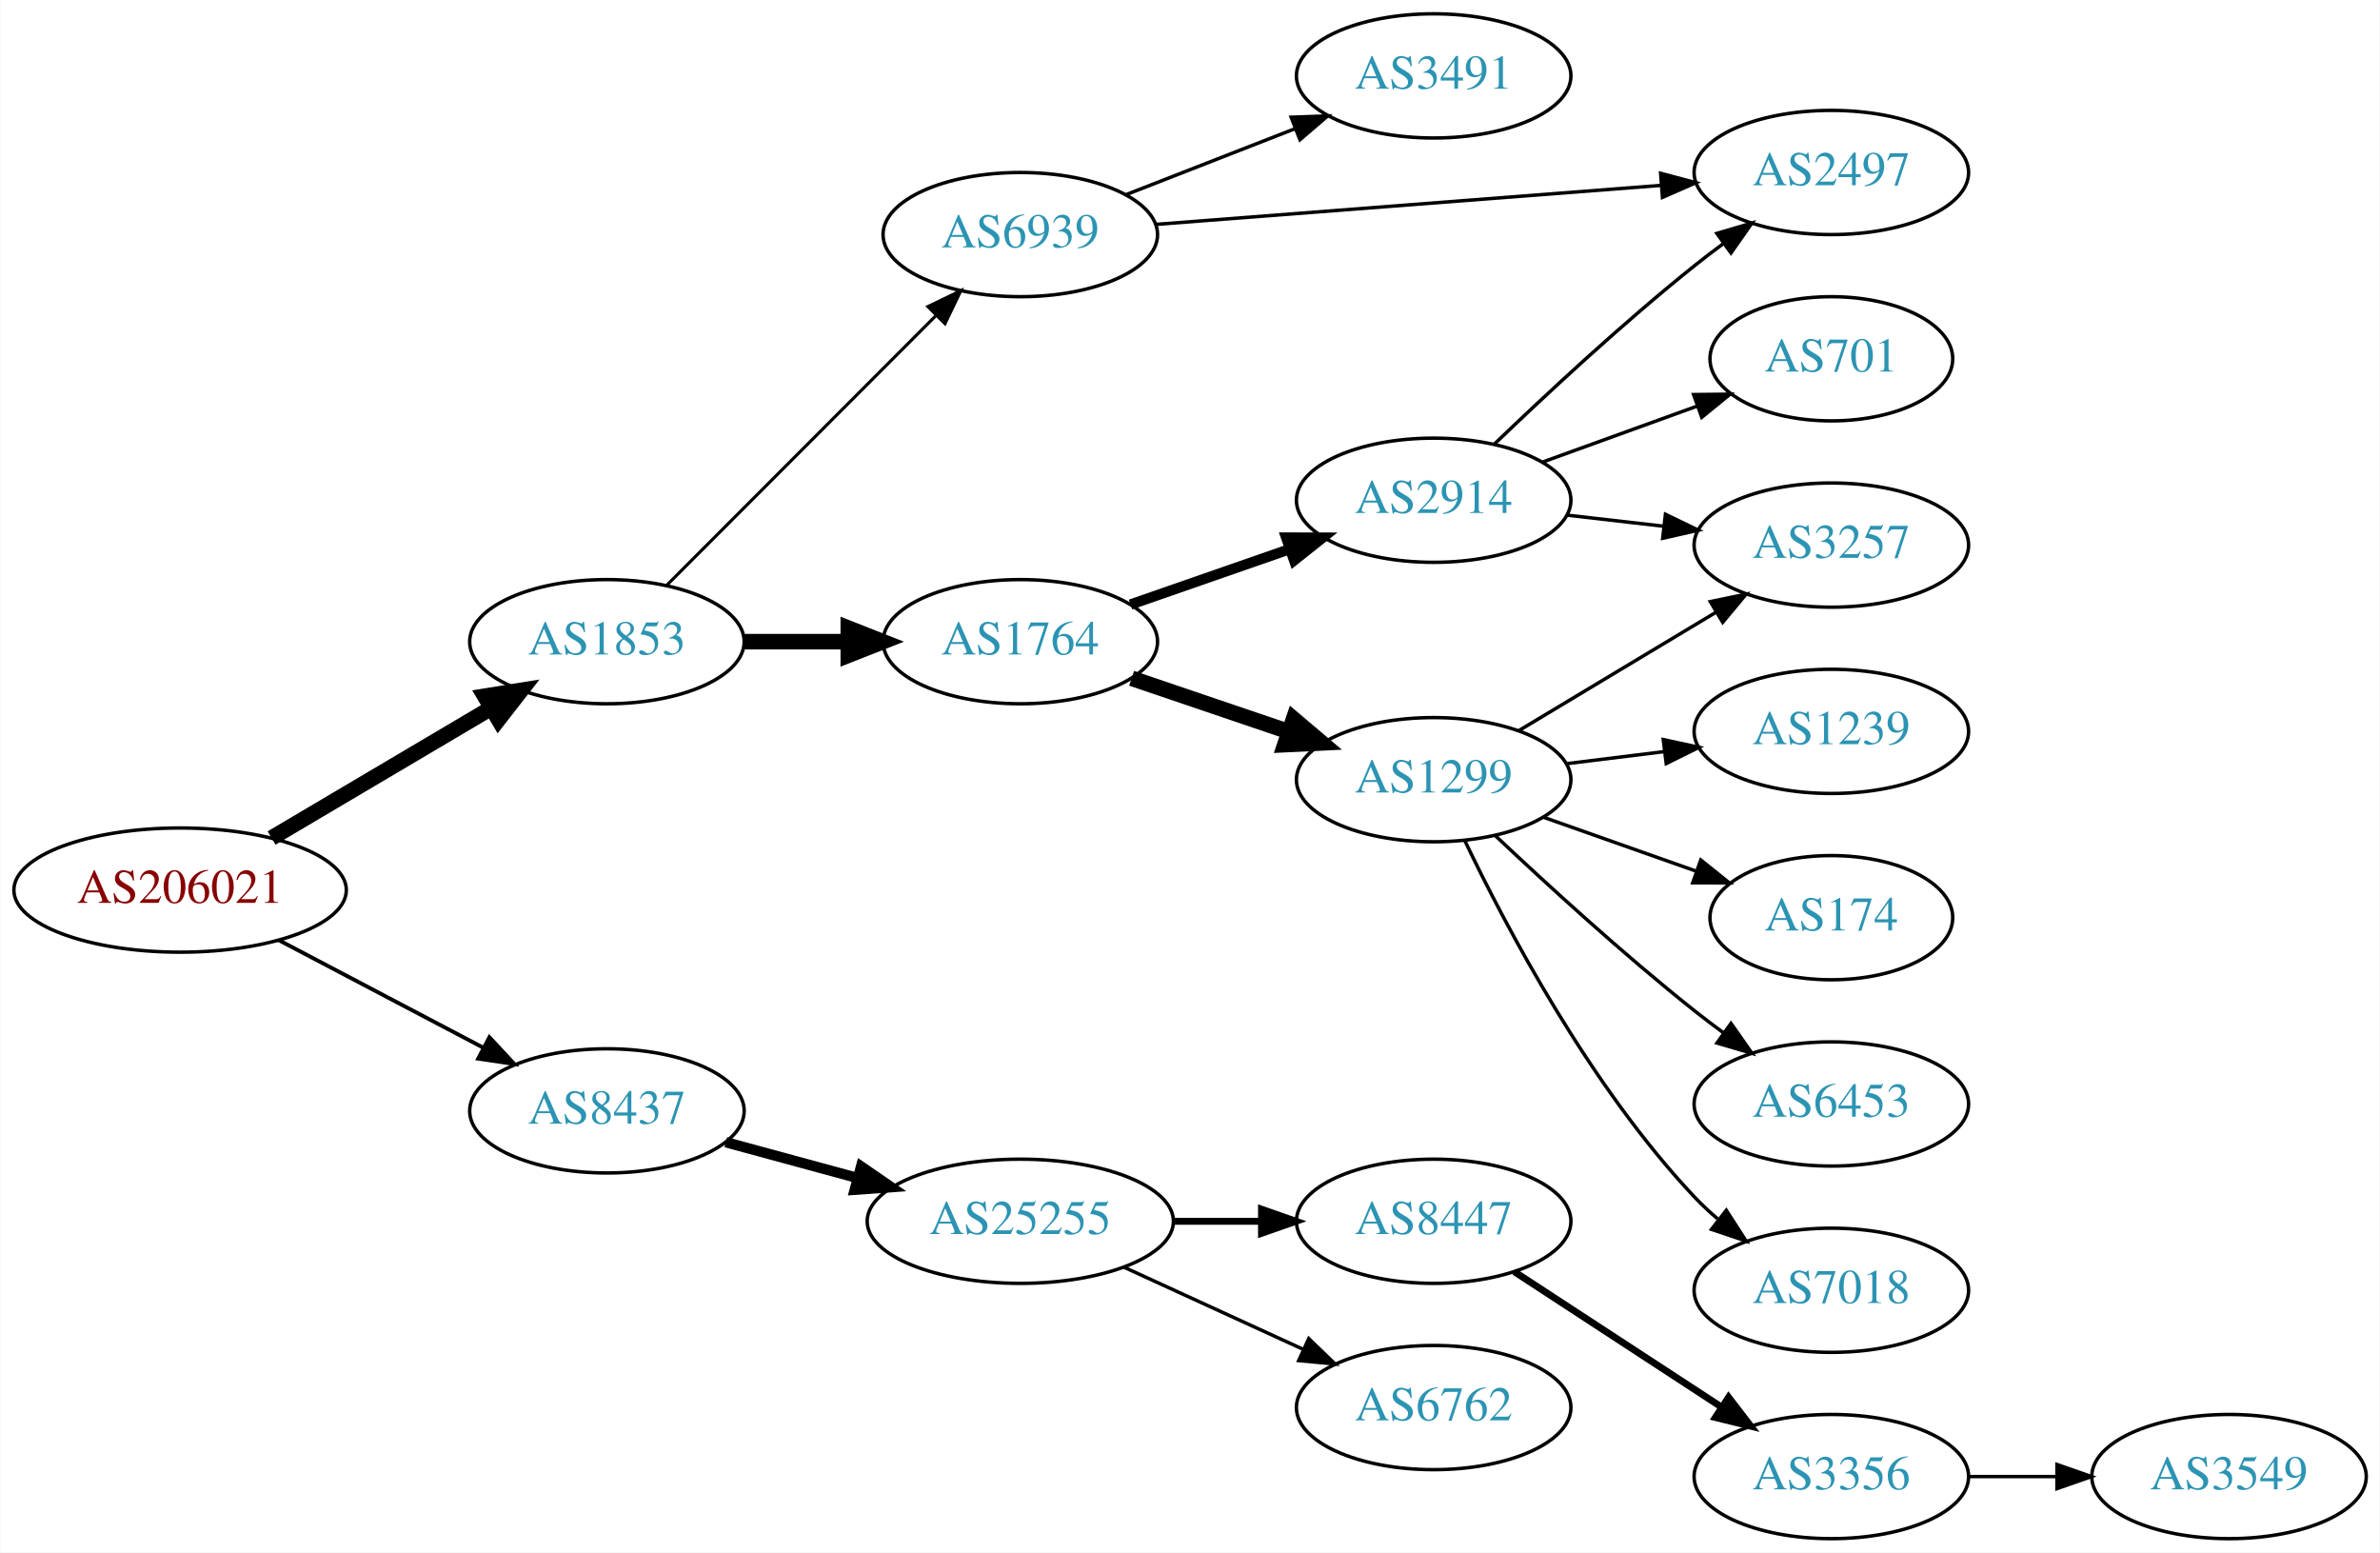
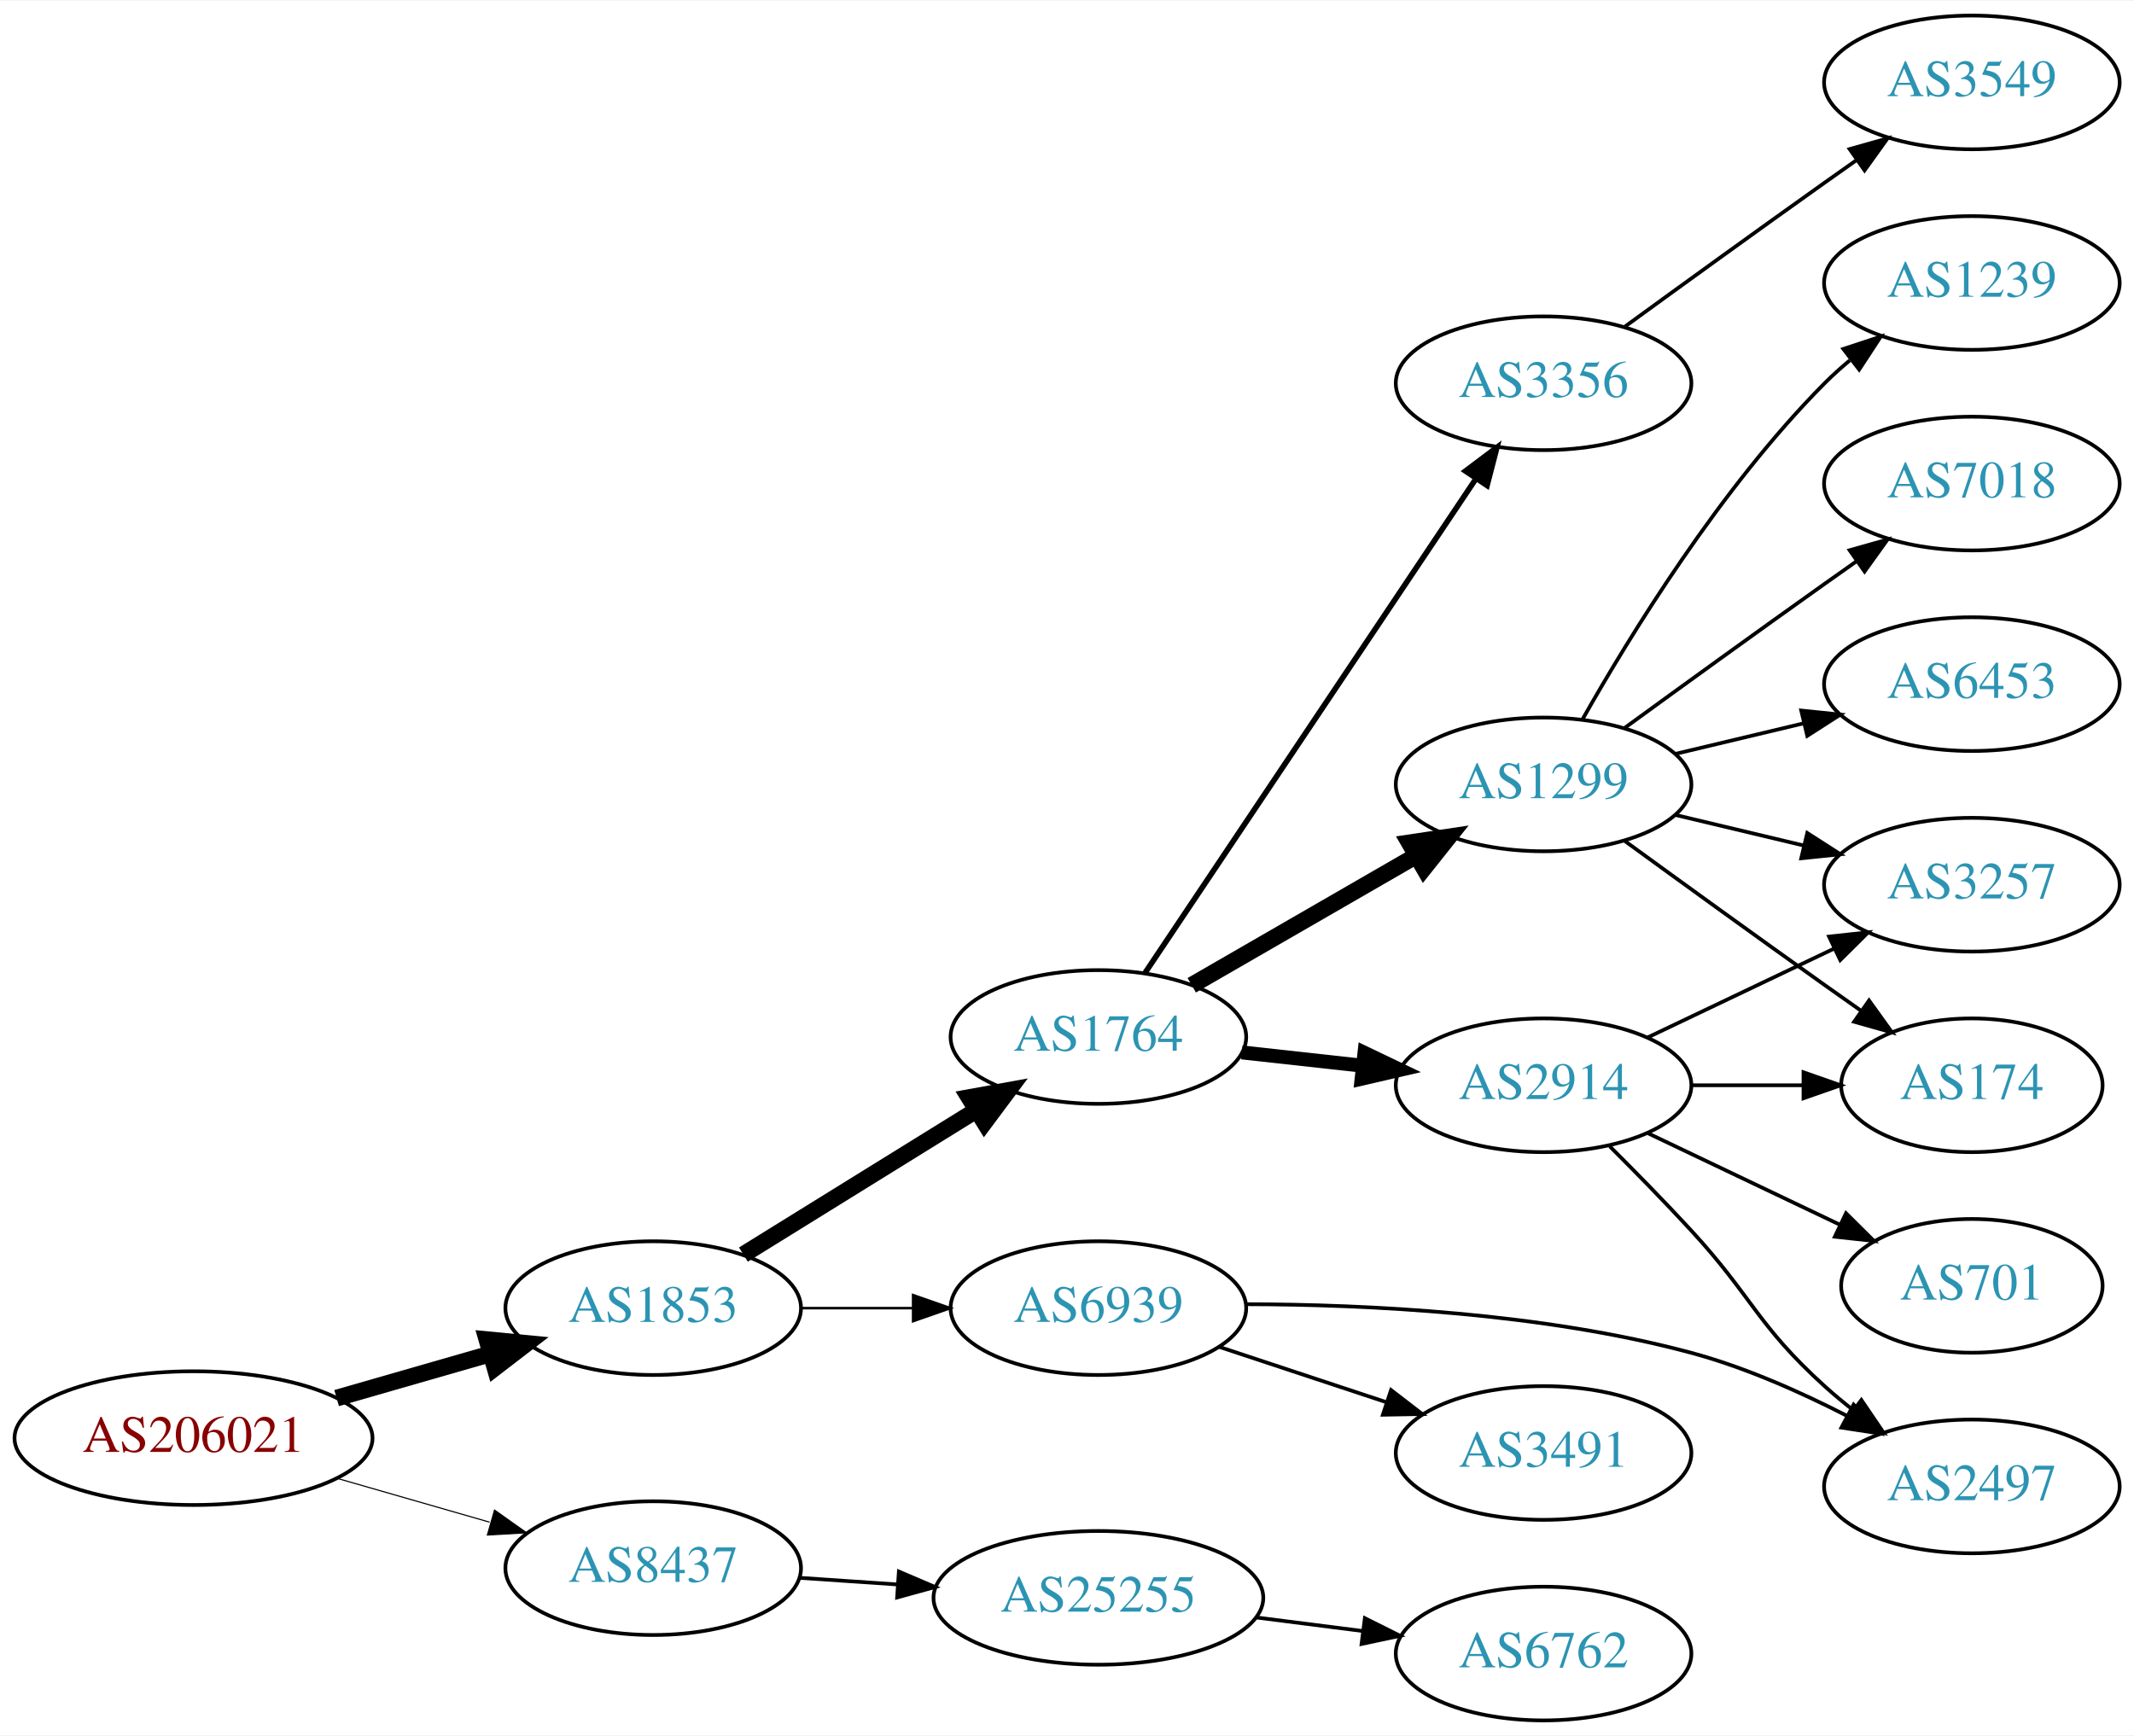
- <svg xmlns="http://www.w3.org/2000/svg" xmlns:xlink="http://www.w3.org/1999/xlink" width="690pt" height="450pt" viewBox="0.00 0.00 689.76 450.00">
-   <g id="graph0" class="graph" transform="scale(1 1) rotate(0) translate(4 446)">
-     <polygon fill="white" stroke="none" points="-4,4 -4,-446 685.755,-446 685.755,4 -4,4" />
+ <svg xmlns="http://www.w3.org/2000/svg" xmlns:xlink="http://www.w3.org/1999/xlink" width="574pt" height="467pt" viewBox="0.00 0.00 574.46 467.00">
+   <g id="graph0" class="graph" transform="scale(1 1) rotate(0) translate(4 463)">
+     <polygon fill="white" stroke="none" points="-4,4 -4,-463 570.463,-463 570.463,4 -4,4" />
    <g id="node1" class="node">
      <g id="a_node1">
        <a xlink:href="/asn/206021" xlink:title="AS206021 ~ Wirtschaftskammer Steiermark [AT]">
-           <ellipse fill="#ffffff" stroke="black" cx="48.096" cy="-188" rx="48.192" ry="18" />
-           <text text-anchor="middle" x="48.096" y="-184.3" font-family="Times,serif" font-size="14.00" fill="#880000">AS206021</text>
+           <ellipse fill="#ffffff" stroke="black" cx="48.096" cy="-76" rx="48.192" ry="18" />
+           <text text-anchor="middle" x="48.096" y="-72.3" font-family="Times,serif" font-size="14.00" fill="#880000">AS206021</text>
        </a>
      </g>
    </g>
    <g id="node2" class="node">
      <g id="a_node2">
        <a xlink:href="/asn/1853" xlink:title="AS1853 ~ ACOnet Backbone [AT]">
-           <ellipse fill="#ffffff" stroke="black" cx="171.838" cy="-260" rx="39.794" ry="18" />
-           <text text-anchor="middle" x="171.838" y="-256.3" font-family="Times,serif" font-size="14.00" fill="#2c94b3">AS1853</text>
+           <ellipse fill="#ffffff" stroke="black" cx="171.838" cy="-111" rx="39.794" ry="18" />
+           <text text-anchor="middle" x="171.838" y="-107.3" font-family="Times,serif" font-size="14.00" fill="#2c94b3">AS1853</text>
        </a>
      </g>
    </g>
    <g id="edge1" class="edge">
-       <path fill="none" stroke="black" stroke-width="4.5" d="M74.617,-203.094C93.119,-214.036 118.289,-228.922 138.245,-240.724" />
-       <polygon fill="black" stroke="black" stroke-width="4.5" points="136.393,-244.203 147.005,-245.905 140.402,-237.425 136.393,-244.203" />
+       <path fill="none" stroke="black" stroke-width="4.5" d="M86.616,-86.787C99.643,-90.532 114.353,-94.761 127.791,-98.624" />
+       <polygon fill="black" stroke="black" stroke-width="4.5" points="127.072,-102.515 137.771,-101.494 129.248,-94.946 127.072,-102.515" />
    </g>
    <g id="node3" class="node">
      <g id="a_node3">
        <a xlink:href="/asn/8437" xlink:title="AS8437 ~ Hutchison Drei Austria GmbH [AT]">
-           <ellipse fill="#ffffff" stroke="black" cx="171.838" cy="-124" rx="39.794" ry="18" />
-           <text text-anchor="middle" x="171.838" y="-120.3" font-family="Times,serif" font-size="14.00" fill="#2c94b3">AS8437</text>
+           <ellipse fill="#ffffff" stroke="black" cx="171.838" cy="-41" rx="39.794" ry="18" />
+           <text text-anchor="middle" x="171.838" y="-37.3" font-family="Times,serif" font-size="14.00" fill="#2c94b3">AS8437</text>
        </a>
      </g>
    </g>
    <g id="edge2" class="edge">
-       <path fill="none" stroke="black" stroke-width="1.125" d="M76.721,-173.477C94.325,-164.223 117.281,-152.155 136.114,-142.254" />
-       <polygon fill="black" stroke="black" stroke-width="1.125" points="137.764,-145.341 144.987,-137.59 134.507,-139.145 137.764,-145.341" />
+       <path fill="none" stroke="black" stroke-width="0.3" d="M86.616,-65.213C99.643,-61.468 114.353,-57.239 127.791,-53.376" />
+       <polygon fill="black" stroke="black" stroke-width="0.3" points="129.127,-56.633 137.771,-50.507 127.193,-49.906 129.127,-56.633" />
    </g>
    <g id="node4" class="node">
      <g id="a_node4">
-         <a xlink:href="/asn/6939" xlink:title="AS6939 ~ Hurricane Electric LLC [US]">
-           <ellipse fill="#ffffff" stroke="black" cx="291.681" cy="-378" rx="39.794" ry="18" />
-           <text text-anchor="middle" x="291.681" y="-374.3" font-family="Times,serif" font-size="14.00" fill="#2c94b3">AS6939</text>
+         <a xlink:href="/asn/1764" xlink:title="AS1764 ~ NEXTLAYER-AS [AT]">
+           <ellipse fill="#ffffff" stroke="black" cx="291.681" cy="-184" rx="39.794" ry="18" />
+           <text text-anchor="middle" x="291.681" y="-180.3" font-family="Times,serif" font-size="14.00" fill="#2c94b3">AS1764</text>
        </a>
      </g>
    </g>
    <g id="edge3" class="edge">
-       <path fill="none" stroke="black" stroke-width="0.9" d="M189.223,-276.407C209.451,-296.662 243.999,-331.257 267.083,-354.371" />
-       <polygon fill="black" stroke="black" stroke-width="0.9" points="264.891,-357.129 274.434,-361.732 269.844,-352.183 264.891,-357.129" />
+       <path fill="none" stroke="black" stroke-width="4.5" d="M196.12,-125.422C214.035,-136.521 238.993,-151.981 258.769,-164.232" />
+       <polygon fill="black" stroke="black" stroke-width="4.5" points="256.872,-167.689 267.447,-169.608 261.019,-160.994 256.872,-167.689" />
    </g>
    <g id="node5" class="node">
      <g id="a_node5">
-         <a xlink:href="/asn/1764" xlink:title="AS1764 ~ NEXTLAYER-AS [AT]">
-           <ellipse fill="#ffffff" stroke="black" cx="291.681" cy="-260" rx="39.794" ry="18" />
-           <text text-anchor="middle" x="291.681" y="-256.3" font-family="Times,serif" font-size="14.00" fill="#2c94b3">AS1764</text>
+         <a xlink:href="/asn/6939" xlink:title="AS6939 ~ Hurricane Electric LLC [US]">
+           <ellipse fill="#ffffff" stroke="black" cx="291.681" cy="-111" rx="39.794" ry="18" />
+           <text text-anchor="middle" x="291.681" y="-107.3" font-family="Times,serif" font-size="14.00" fill="#2c94b3">AS6939</text>
        </a>
      </g>
    </g>
    <g id="edge4" class="edge">
-       <path fill="none" stroke="black" stroke-width="4.5" d="M211.751,-260C221.304,-260 231.654,-260 241.616,-260" />
-       <polygon fill="black" stroke="black" stroke-width="4.5" points="241.809,-263.938 251.809,-260 241.809,-256.063 241.809,-263.938" />
+       <path fill="none" stroke="black" stroke-width="0.692" d="M211.751,-111C221.304,-111 231.654,-111 241.616,-111" />
+       <polygon fill="black" stroke="black" stroke-width="0.692" points="241.809,-114.5 251.809,-111 241.809,-107.5 241.809,-114.5" />
+     </g>
+     <g id="node18" class="node">
+       <g id="a_node18">
+         <a xlink:href="/asn/25255" xlink:title="AS25255 ~ ==&gt; TELE2 AUSTRIA &lt;== [AT]">
+           <ellipse fill="#ffffff" stroke="black" cx="291.681" cy="-33" rx="44.393" ry="18" />
+           <text text-anchor="middle" x="291.681" y="-29.3" font-family="Times,serif" font-size="14.00" fill="#2c94b3">AS25255</text>
+         </a>
+       </g>
+     </g>
+     <g id="edge20" class="edge">
+       <path fill="none" stroke="black" d="M211.098,-38.403C219.594,-37.826 228.747,-37.205 237.714,-36.596" />
+       <polygon fill="black" stroke="black" points="237.973,-40.086 247.713,-35.917 237.499,-33.102 237.973,-40.086" />
+     </g>
+     <g id="node6" class="node">
+       <g id="a_node6">
+         <a xlink:href="/asn/1299" xlink:title="AS1299 ~ Telia Carrier [EU]">
+           <ellipse fill="#ffffff" stroke="black" cx="411.523" cy="-252" rx="39.794" ry="18" />
+           <text text-anchor="middle" x="411.523" y="-248.3" font-family="Times,serif" font-size="14.00" fill="#2c94b3">AS1299</text>
+         </a>
+       </g>
+     </g>
+     <g id="edge5" class="edge">
+       <path fill="none" stroke="black" stroke-width="4.5" d="M316.812,-197.925C334.251,-207.988 358.025,-221.707 377.263,-232.808" />
+       <polygon fill="black" stroke="black" stroke-width="4.5" points="375.389,-236.272 386.019,-237.86 379.325,-229.452 375.389,-236.272" />
+     </g>
+     <g id="node7" class="node">
+       <g id="a_node7">
+         <a xlink:href="/asn/2914" xlink:title="AS2914 ~ NTT America, Inc. [US]">
+           <ellipse fill="#ffffff" stroke="black" cx="411.523" cy="-171" rx="39.794" ry="18" />
+           <text text-anchor="middle" x="411.523" y="-167.3" font-family="Times,serif" font-size="14.00" fill="#2c94b3">AS2914</text>
+         </a>
+       </g>
+     </g>
+     <g id="edge6" class="edge">
+       <path fill="none" stroke="black" stroke-width="3.75" d="M330.291,-179.851C340.602,-178.713 351.919,-177.465 362.719,-176.274" />
+       <polygon fill="black" stroke="black" stroke-width="3.75" points="363.31,-179.73 372.866,-175.154 362.543,-172.772 363.31,-179.73" />
+     </g>
+     <g id="node8" class="node">
+       <g id="a_node8">
+         <a xlink:href="/asn/3356" xlink:title="AS3356 ~ Level 3 Parent, LLC [US]">
+           <ellipse fill="#ffffff" stroke="black" cx="411.523" cy="-360" rx="39.794" ry="18" />
+           <text text-anchor="middle" x="411.523" y="-356.3" font-family="Times,serif" font-size="14.00" fill="#2c94b3">AS3356</text>
+         </a>
+       </g>
+     </g>
+     <g id="edge7" class="edge">
+       <path fill="none" stroke="black" stroke-width="1.5" d="M304.194,-201.196C324.963,-232.214 368.801,-297.687 393.203,-334.132" />
+       <polygon fill="black" stroke="black" stroke-width="1.5" points="390.491,-336.372 398.963,-342.734 396.307,-332.477 390.491,-336.372" />
+     </g>
+     <g id="node14" class="node">
+       <g id="a_node14">
+         <a xlink:href="/asn/3491" xlink:title="AS3491 ~ PCCW Global, Inc. [US]">
+           <ellipse fill="#ffffff" stroke="black" cx="411.523" cy="-72" rx="39.794" ry="18" />
+           <text text-anchor="middle" x="411.523" y="-68.3" font-family="Times,serif" font-size="14.00" fill="#2c94b3">AS3491</text>
+         </a>
+       </g>
+     </g>
+     <g id="edge13" class="edge">
+       <path fill="none" stroke="black" d="M324.26,-100.549C337.998,-96.002 354.283,-90.613 368.983,-85.748" />
+       <polygon fill="black" stroke="black" points="370.462,-88.945 378.856,-82.48 368.263,-82.299 370.462,-88.945" />
+     </g>
+     <g id="node15" class="node">
+       <g id="a_node15">
+         <a xlink:href="/asn/2497" xlink:title="AS2497 ~ Internet Initiative Japan Inc. [JP]">
+           <ellipse fill="#ffffff" stroke="black" cx="526.816" cy="-63" rx="39.794" ry="18" />
+           <text text-anchor="middle" x="526.816" y="-59.3" font-family="Times,serif" font-size="14.00" fill="#2c94b3">AS2497</text>
+         </a>
+       </g>
+     </g>
+     <g id="edge14" class="edge">
+       <path fill="none" stroke="black" d="M331.461,-112.055C363.97,-111.998 411.329,-109.704 451.17,-99 465.593,-95.125 480.593,-88.473 493.33,-81.934" />
+       <polygon fill="black" stroke="black" points="494.98,-85.021 502.164,-77.234 491.692,-78.841 494.98,-85.021" />
+     </g>
+     <g id="node9" class="node">
+       <g id="a_node9">
+         <a xlink:href="/asn/6453" xlink:title="AS6453 ~ TATA COMMUNICATIONS (AMERICA) INC [US]">
+           <ellipse fill="#ffffff" stroke="black" cx="526.816" cy="-279" rx="39.794" ry="18" />
+           <text text-anchor="middle" x="526.816" y="-275.3" font-family="Times,serif" font-size="14.00" fill="#2c94b3">AS6453</text>
+         </a>
+       </g>
+     </g>
+     <g id="edge8" class="edge">
+       <path fill="none" stroke="black" d="M447.13,-260.248C458.002,-262.838 470.156,-265.735 481.598,-268.462" />
+       <polygon fill="black" stroke="black" points="480.882,-271.889 491.421,-270.803 482.505,-265.08 480.882,-271.889" />
+     </g>
+     <g id="node10" class="node">
+       <g id="a_node10">
+         <a xlink:href="/asn/1239" xlink:title="AS1239 ~ Sprint [US]">
+           <ellipse fill="#ffffff" stroke="black" cx="526.816" cy="-387" rx="39.794" ry="18" />
+           <text text-anchor="middle" x="526.816" y="-383.3" font-family="Times,serif" font-size="14.00" fill="#2c94b3">AS1239</text>
+         </a>
+       </g>
+     </g>
+     <g id="edge9" class="edge">
+       <path fill="none" stroke="black" d="M421.983,-269.49C434.765,-292.096 459.197,-331.886 487.17,-360 489.28,-362.121 491.576,-364.188 493.962,-366.171" />
+       <polygon fill="black" stroke="black" points="492.214,-369.242 502.277,-372.556 496.477,-363.69 492.214,-369.242" />
+     </g>
+     <g id="node11" class="node">
+       <g id="a_node11">
+         <a xlink:href="/asn/7018" xlink:title="AS7018 ~ AT&amp;T Services, Inc. [US]">
+           <ellipse fill="#ffffff" stroke="black" cx="526.816" cy="-333" rx="39.794" ry="18" />
+           <text text-anchor="middle" x="526.816" y="-329.3" font-family="Times,serif" font-size="14.00" fill="#2c94b3">AS7018</text>
+         </a>
+       </g>
+     </g>
+     <g id="edge10" class="edge">
+       <path fill="none" stroke="black" d="M433.371,-267.222C448.305,-278.091 468.919,-293.025 487.17,-306 489.99,-308.005 492.933,-310.085 495.881,-312.159" />
+       <polygon fill="black" stroke="black" points="493.908,-315.05 504.106,-317.926 497.927,-309.319 493.908,-315.05" />
+     </g>
+     <g id="node12" class="node">
+       <g id="a_node12">
+         <a xlink:href="/asn/174" xlink:title="AS174 ~ Cogent Communications [US]">
+           <ellipse fill="#ffffff" stroke="black" cx="526.816" cy="-171" rx="35.194" ry="18" />
+           <text text-anchor="middle" x="526.816" y="-167.3" font-family="Times,serif" font-size="14.00" fill="#2c94b3">AS174</text>
+         </a>
+       </g>
+     </g>
+     <g id="edge11" class="edge">
+       <path fill="none" stroke="black" d="M433.371,-236.778C448.305,-225.909 468.919,-210.975 487.17,-198 490.38,-195.718 493.749,-193.339 497.103,-190.982" />
+       <polygon fill="black" stroke="black" points="499.132,-193.834 505.314,-185.23 495.116,-188.101 499.132,-193.834" />
+     </g>
+     <g id="node13" class="node">
+       <g id="a_node13">
+         <a xlink:href="/asn/3257" xlink:title="AS3257 ~ GTT [DE]">
+           <ellipse fill="#ffffff" stroke="black" cx="526.816" cy="-225" rx="39.794" ry="18" />
+           <text text-anchor="middle" x="526.816" y="-221.3" font-family="Times,serif" font-size="14.00" fill="#2c94b3">AS3257</text>
+         </a>
+       </g>
+     </g>
+     <g id="edge12" class="edge">
+       <path fill="none" stroke="black" d="M447.13,-243.752C458.002,-241.162 470.156,-238.265 481.598,-235.538" />
+       <polygon fill="black" stroke="black" points="482.505,-238.92 491.421,-233.197 480.882,-232.111 482.505,-238.92" />
+     </g>
+     <g id="edge17" class="edge">
+       <path fill="none" stroke="black" d="M451.195,-171C460.901,-171 471.391,-171 481.354,-171" />
+       <polygon fill="black" stroke="black" points="481.491,-174.5 491.491,-171 481.49,-167.5 481.491,-174.5" />
+     </g>
+     <g id="edge16" class="edge">
+       <path fill="none" stroke="black" d="M439.66,-183.934C454.654,-191.081 473.475,-200.052 489.698,-207.785" />
+       <polygon fill="black" stroke="black" points="488.368,-211.028 498.901,-212.171 491.38,-204.709 488.368,-211.028" />
+     </g>
+     <g id="edge15" class="edge">
+       <path fill="none" stroke="black" d="M429.342,-154.557C436.224,-147.693 444.192,-139.569 451.17,-132 467.833,-113.923 468.948,-106.505 487.17,-90 489.596,-87.802 492.208,-85.632 494.888,-83.534" />
+       <polygon fill="black" stroke="black" points="497.069,-86.274 503.014,-77.505 492.898,-80.653 497.069,-86.274" />
    </g>
    <g id="node16" class="node">
      <g id="a_node16">
-         <a xlink:href="/asn/25255" xlink:title="AS25255 ~ ==&gt; TELE2 AUSTRIA &lt;== [AT]">
-           <ellipse fill="#ffffff" stroke="black" cx="291.681" cy="-92" rx="44.393" ry="18" />
-           <text text-anchor="middle" x="291.681" y="-88.3" font-family="Times,serif" font-size="14.00" fill="#2c94b3">AS25255</text>
-         </a>
-       </g>
-     </g>
-     <g id="edge17" class="edge">
-       <path fill="none" stroke="black" stroke-width="3" d="M206.292,-114.916C218.104,-111.708 231.607,-108.041 244.297,-104.595" />
-       <polygon fill="black" stroke="black" stroke-width="3" points="245.518,-107.891 254.252,-101.892 243.684,-101.135 245.518,-107.891" />
-     </g>
-     <g id="node6" class="node">
-       <g id="a_node6">
-         <a xlink:href="/asn/3491" xlink:title="AS3491 ~ PCCW Global, Inc. [US]">
-           <ellipse fill="#ffffff" stroke="black" cx="411.523" cy="-424" rx="39.794" ry="18" />
-           <text text-anchor="middle" x="411.523" y="-420.3" font-family="Times,serif" font-size="14.00" fill="#2c94b3">AS3491</text>
-         </a>
-       </g>
-     </g>
-     <g id="edge5" class="edge">
-       <path fill="none" stroke="black" d="M322.417,-389.608C337.211,-395.382 355.288,-402.439 371.21,-408.654" />
-       <polygon fill="black" stroke="black" points="370.208,-412.02 380.796,-412.396 372.753,-405.499 370.208,-412.02" />
-     </g>
-     <g id="node7" class="node">
-       <g id="a_node7">
-         <a xlink:href="/asn/2497" xlink:title="AS2497 ~ Internet Initiative Japan Inc. [JP]">
-           <ellipse fill="#ffffff" stroke="black" cx="526.816" cy="-396" rx="39.794" ry="18" />
-           <text text-anchor="middle" x="526.816" y="-392.3" font-family="Times,serif" font-size="14.00" fill="#2c94b3">AS2497</text>
-         </a>
-       </g>
-     </g>
-     <g id="edge6" class="edge">
-       <path fill="none" stroke="black" d="M330.917,-380.952C370.98,-384.045 434.02,-388.913 477.5,-392.27" />
-       <polygon fill="black" stroke="black" points="477.319,-395.766 487.559,-393.046 477.858,-388.787 477.319,-395.766" />
-     </g>
-     <g id="node8" class="node">
-       <g id="a_node8">
-         <a xlink:href="/asn/2914" xlink:title="AS2914 ~ NTT America, Inc. [US]">
-           <ellipse fill="#ffffff" stroke="black" cx="411.523" cy="-301" rx="39.794" ry="18" />
-           <text text-anchor="middle" x="411.523" y="-297.3" font-family="Times,serif" font-size="14.00" fill="#2c94b3">AS2914</text>
-         </a>
-       </g>
-     </g>
-     <g id="edge7" class="edge">
-       <path fill="none" stroke="black" stroke-width="3" d="M323.642,-270.772C337.739,-275.677 354.615,-281.548 369.729,-286.807" />
-       <polygon fill="black" stroke="black" stroke-width="3" points="368.764,-290.177 379.359,-290.157 371.064,-283.566 368.764,-290.177" />
-     </g>
-     <g id="node9" class="node">
-       <g id="a_node9">
-         <a xlink:href="/asn/1299" xlink:title="AS1299 ~ Telia Carrier [EU]">
-           <ellipse fill="#ffffff" stroke="black" cx="411.523" cy="-220" rx="39.794" ry="18" />
-           <text text-anchor="middle" x="411.523" y="-216.3" font-family="Times,serif" font-size="14.00" fill="#2c94b3">AS1299</text>
-         </a>
-       </g>
-     </g>
-     <g id="edge8" class="edge">
-       <path fill="none" stroke="black" stroke-width="4.5" d="M323.951,-249.386C337.934,-244.639 354.605,-238.981 369.567,-233.902" />
-       <polygon fill="black" stroke="black" stroke-width="4.5" points="370.903,-237.607 379.107,-230.664 368.372,-230.15 370.903,-237.607" />
-     </g>
-     <g id="edge10" class="edge">
-       <path fill="none" stroke="black" d="M429.167,-317.312C443.942,-331.51 466.355,-352.363 487.17,-369 489.873,-371.161 492.737,-373.344 495.636,-375.484" />
-       <polygon fill="black" stroke="black" points="493.627,-378.35 503.791,-381.344 497.712,-372.666 493.627,-378.35" />
-     </g>
-     <g id="node10" class="node">
-       <g id="a_node10">
        <a xlink:href="/asn/701" xlink:title="AS701 ~ UUNET [US]">
-           <ellipse fill="#ffffff" stroke="black" cx="526.816" cy="-342" rx="35.194" ry="18" />
-           <text text-anchor="middle" x="526.816" y="-338.3" font-family="Times,serif" font-size="14.00" fill="#2c94b3">AS701</text>
-         </a>
-       </g>
-     </g>
-     <g id="edge9" class="edge">
-       <path fill="none" stroke="black" d="M443.182,-312.095C456.919,-317.067 473.259,-322.98 487.768,-328.231" />
-       <polygon fill="black" stroke="black" points="486.872,-331.628 497.466,-331.74 489.254,-325.046 486.872,-331.628" />
-     </g>
-     <g id="node11" class="node">
-       <g id="a_node11">
-         <a xlink:href="/asn/3257" xlink:title="AS3257 ~ GTT [DE]">
-           <ellipse fill="#ffffff" stroke="black" cx="526.816" cy="-288" rx="39.794" ry="18" />
-           <text text-anchor="middle" x="526.816" y="-284.3" font-family="Times,serif" font-size="14.00" fill="#2c94b3">AS3257</text>
-         </a>
-       </g>
-     </g>
-     <g id="edge11" class="edge">
-       <path fill="none" stroke="black" d="M450.248,-296.671C459.229,-295.641 468.928,-294.528 478.286,-293.454" />
-       <polygon fill="black" stroke="black" points="478.72,-296.927 488.256,-292.31 477.922,-289.973 478.72,-296.927" />
-     </g>
-     <g id="edge14" class="edge">
-       <path fill="none" stroke="black" d="M436.273,-234.255C452.89,-244.229 475.286,-257.671 493.522,-268.617" />
-       <polygon fill="black" stroke="black" points="491.722,-271.618 502.097,-273.764 495.324,-265.616 491.722,-271.618" />
-     </g>
-     <g id="node12" class="node">
-       <g id="a_node12">
-         <a xlink:href="/asn/1239" xlink:title="AS1239 ~ Sprint [US]">
-           <ellipse fill="#ffffff" stroke="black" cx="526.816" cy="-234" rx="39.794" ry="18" />
-           <text text-anchor="middle" x="526.816" y="-230.3" font-family="Times,serif" font-size="14.00" fill="#2c94b3">AS1239</text>
-         </a>
-       </g>
-     </g>
-     <g id="edge12" class="edge">
-       <path fill="none" stroke="black" d="M449.933,-224.623C459.021,-225.746 468.859,-226.962 478.343,-228.134" />
-       <polygon fill="black" stroke="black" points="478.091,-231.629 488.445,-229.382 478.95,-224.682 478.091,-231.629" />
-     </g>
-     <g id="node13" class="node">
-       <g id="a_node13">
-         <a xlink:href="/asn/174" xlink:title="AS174 ~ Cogent Communications [US]">
-           <ellipse fill="#ffffff" stroke="black" cx="526.816" cy="-180" rx="35.194" ry="18" />
-           <text text-anchor="middle" x="526.816" y="-176.3" font-family="Times,serif" font-size="14.00" fill="#2c94b3">AS174</text>
-         </a>
-       </g>
-     </g>
-     <g id="edge13" class="edge">
-       <path fill="none" stroke="black" d="M443.481,-209.07C457.108,-204.258 473.252,-198.559 487.618,-193.486" />
-       <polygon fill="black" stroke="black" points="488.963,-196.723 497.227,-190.094 486.633,-190.123 488.963,-196.723" />
-     </g>
-     <g id="node14" class="node">
-       <g id="a_node14">
-         <a xlink:href="/asn/6453" xlink:title="AS6453 ~ TATA COMMUNICATIONS (AMERICA) INC [US]">
-           <ellipse fill="#ffffff" stroke="black" cx="526.816" cy="-126" rx="39.794" ry="18" />
-           <text text-anchor="middle" x="526.816" y="-122.3" font-family="Times,serif" font-size="14.00" fill="#2c94b3">AS6453</text>
-         </a>
-       </g>
-     </g>
-     <g id="edge15" class="edge">
-       <path fill="none" stroke="black" d="M429.498,-203.68C444.3,-189.716 466.569,-169.342 487.17,-153 489.881,-150.849 492.75,-148.672 495.653,-146.537" />
-       <polygon fill="black" stroke="black" points="497.727,-149.356 503.812,-140.683 493.646,-143.669 497.727,-149.356" />
-     </g>
-     <g id="node15" class="node">
-       <g id="a_node15">
-         <a xlink:href="/asn/7018" xlink:title="AS7018 ~ AT&amp;T Services, Inc. [US]">
-           <ellipse fill="#ffffff" stroke="black" cx="526.816" cy="-72" rx="39.794" ry="18" />
-           <text text-anchor="middle" x="526.816" y="-68.3" font-family="Times,serif" font-size="14.00" fill="#2c94b3">AS7018</text>
-         </a>
-       </g>
-     </g>
-     <g id="edge16" class="edge">
-       <path fill="none" stroke="black" d="M420.486,-202.462C432.424,-177.48 456.832,-131.12 487.17,-99 489.224,-96.825 491.481,-94.72 493.839,-92.71" />
-       <polygon fill="black" stroke="black" points="496.363,-95.18 502.104,-86.276 492.063,-89.656 496.363,-95.18" />
+           <ellipse fill="#ffffff" stroke="black" cx="526.816" cy="-117" rx="35.194" ry="18" />
+           <text text-anchor="middle" x="526.816" y="-113.3" font-family="Times,serif" font-size="14.00" fill="#2c94b3">AS701</text>
+         </a>
+       </g>
+     </g>
+     <g id="edge18" class="edge">
+       <path fill="none" stroke="black" d="M439.66,-158.066C455.091,-150.71 474.577,-141.423 491.112,-133.541" />
+       <polygon fill="black" stroke="black" points="492.933,-136.551 500.454,-129.089 489.921,-130.232 492.933,-136.551" />
    </g>
    <g id="node17" class="node">
      <g id="a_node17">
-         <a xlink:href="/asn/8447" xlink:title="AS8447 ~ A1 Telekom Austria AG [AT]">
-           <ellipse fill="#ffffff" stroke="black" cx="411.523" cy="-92" rx="39.794" ry="18" />
-           <text text-anchor="middle" x="411.523" y="-88.3" font-family="Times,serif" font-size="14.00" fill="#2c94b3">AS8447</text>
-         </a>
-       </g>
-     </g>
-     <g id="edge18" class="edge">
-       <path fill="none" stroke="black" stroke-width="2" d="M335.892,-92C344.204,-92 352.967,-92 361.449,-92" />
-       <polygon fill="black" stroke="black" stroke-width="2" points="361.608,-95.5 371.608,-92 361.608,-88.5 361.608,-95.5" />
-     </g>
-     <g id="node18" class="node">
-       <g id="a_node18">
-         <a xlink:href="/asn/6762" xlink:title="AS6762 ~ TELECOM ITALIA SPARKLE S.p.A. [IT]">
-           <ellipse fill="#ffffff" stroke="black" cx="411.523" cy="-38" rx="39.794" ry="18" />
-           <text text-anchor="middle" x="411.523" y="-34.3" font-family="Times,serif" font-size="14.00" fill="#2c94b3">AS6762</text>
+         <a xlink:href="/asn/3549" xlink:title="AS3549 ~ Level 3 Parent, LLC [US]">
+           <ellipse fill="#ffffff" stroke="black" cx="526.816" cy="-441" rx="39.794" ry="18" />
+           <text text-anchor="middle" x="526.816" y="-437.3" font-family="Times,serif" font-size="14.00" fill="#2c94b3">AS3549</text>
        </a>
      </g>
    </g>
    <g id="edge19" class="edge">
-       <path fill="none" stroke="black" d="M321.81,-78.652C337.421,-71.498 356.819,-62.609 373.491,-54.969" />
-       <polygon fill="black" stroke="black" points="375.31,-57.986 382.943,-50.638 372.394,-51.622 375.31,-57.986" />
+       <path fill="none" stroke="black" d="M433.371,-375.222C448.305,-386.091 468.919,-401.025 487.17,-414 489.99,-416.005 492.933,-418.085 495.881,-420.159" />
+       <polygon fill="black" stroke="black" points="493.908,-423.05 504.106,-425.926 497.927,-417.319 493.908,-423.05" />
    </g>
    <g id="node19" class="node">
      <g id="a_node19">
-         <a xlink:href="/asn/3356" xlink:title="AS3356 ~ Level 3 Parent, LLC [US]">
-           <ellipse fill="#ffffff" stroke="black" cx="526.816" cy="-18" rx="39.794" ry="18" />
-           <text text-anchor="middle" x="526.816" y="-14.3" font-family="Times,serif" font-size="14.00" fill="#2c94b3">AS3356</text>
-         </a>
-       </g>
-     </g>
-     <g id="edge20" class="edge">
-       <path fill="none" stroke="black" stroke-width="2" d="M434.906,-77.38C452.052,-66.18 475.908,-50.599 494.879,-38.207" />
-       <polygon fill="black" stroke="black" stroke-width="2" points="497.021,-40.989 503.479,-32.59 493.193,-35.128 497.021,-40.989" />
-     </g>
-     <g id="node20" class="node">
-       <g id="a_node20">
-         <a xlink:href="/asn/3549" xlink:title="AS3549 ~ Level 3 Parent, LLC [US]">
-           <ellipse fill="#ffffff" stroke="black" cx="642.109" cy="-18" rx="39.794" ry="18" />
-           <text text-anchor="middle" x="642.109" y="-14.3" font-family="Times,serif" font-size="14.00" fill="#2c94b3">AS3549</text>
+         <a xlink:href="/asn/6762" xlink:title="AS6762 ~ TELECOM ITALIA SPARKLE S.p.A. [IT]">
+           <ellipse fill="#ffffff" stroke="black" cx="411.523" cy="-18" rx="39.794" ry="18" />
+           <text text-anchor="middle" x="411.523" y="-14.3" font-family="Times,serif" font-size="14.00" fill="#2c94b3">AS6762</text>
        </a>
      </g>
    </g>
    <g id="edge21" class="edge">
-       <path fill="none" stroke="black" d="M566.488,-18C574.691,-18 583.455,-18 591.987,-18" />
-       <polygon fill="black" stroke="black" points="592.227,-21.5 602.226,-18 592.226,-14.5 592.227,-21.5" />
+       <path fill="none" stroke="black" d="M334.227,-27.712C343.473,-26.535 353.346,-25.278 362.818,-24.072" />
+       <polygon fill="black" stroke="black" points="363.411,-27.525 372.889,-22.79 362.527,-20.581 363.411,-27.525" />
    </g>
  </g>
</svg>
